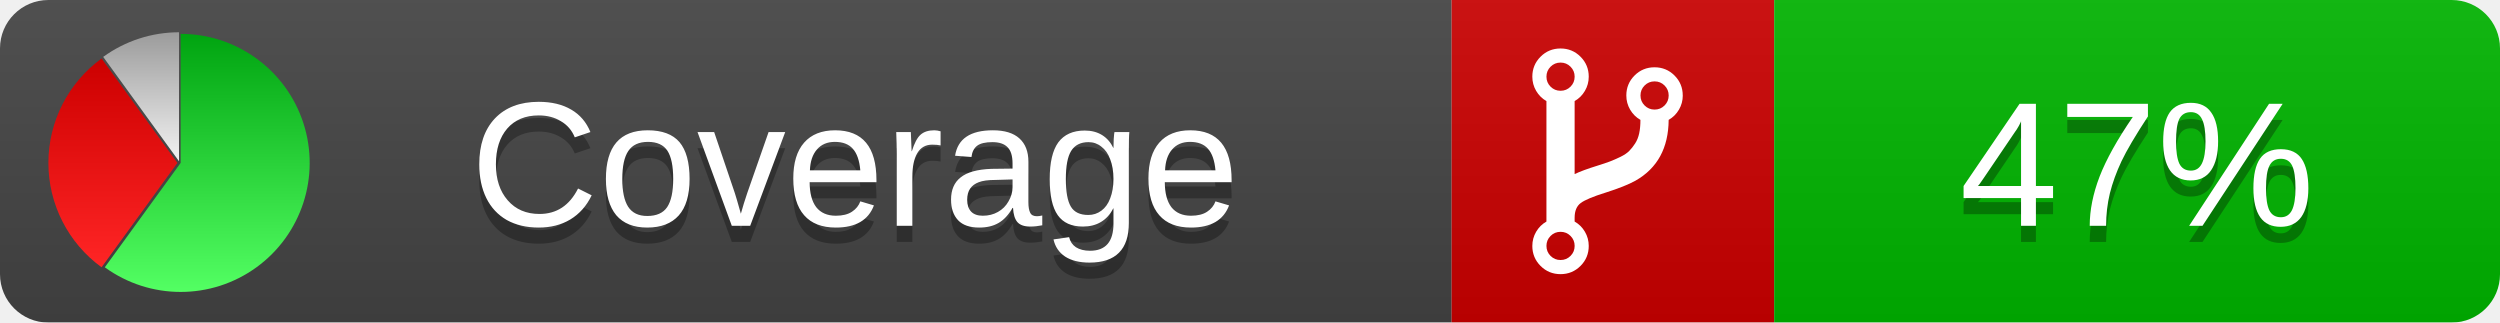
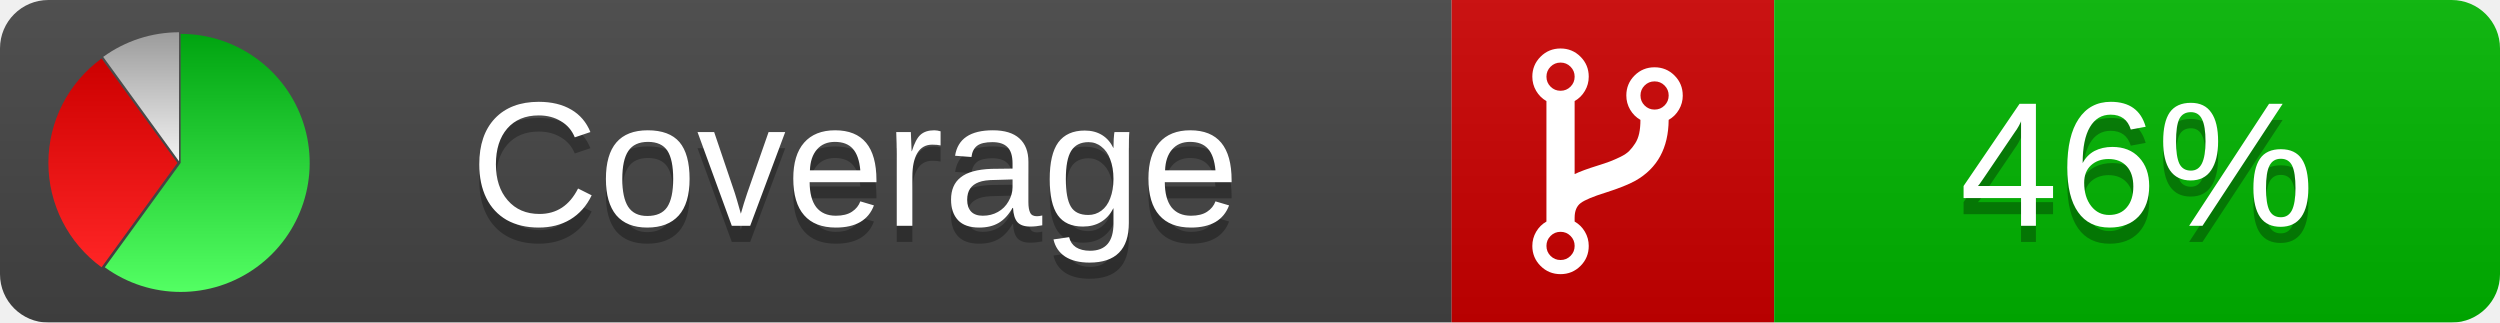
<svg xmlns="http://www.w3.org/2000/svg" xmlns:xlink="http://www.w3.org/1999/xlink" width="155" height="20">
  <style type="text/css">
          
            @keyframes fade1 {
                0% { visibility: visible; opacity: 1; }
               27% { visibility: visible; opacity: 1; }
               33% { visibility: hidden; opacity: 0; }
               60% { visibility: hidden; opacity: 0; }
               66% { visibility: hidden; opacity: 0; }
               93% { visibility: hidden; opacity: 0; }
              100% { visibility: visible; opacity: 1; }
            }
            @keyframes fade2 {
                0% { visibility: hidden; opacity: 0; }
               27% { visibility: hidden; opacity: 0; }
               33% { visibility: visible; opacity: 1; }
               60% { visibility: visible; opacity: 1; }
               66% { visibility: hidden; opacity: 0; }
               93% { visibility: hidden; opacity: 0; }
              100% { visibility: hidden; opacity: 0; }
            }
            @keyframes fade3 {
                0% { visibility: hidden; opacity: 0; }
               27% { visibility: hidden; opacity: 0; }
               33% { visibility: hidden; opacity: 0; }
               60% { visibility: hidden; opacity: 0; }
               66% { visibility: visible; opacity: 1; }
               93% { visibility: visible; opacity: 1; }
              100% { visibility: hidden; opacity: 0; }
            }
            .linecoverage {
                animation-duration: 15s;
                animation-name: fade1;
                animation-iteration-count: infinite;
            }
            .branchcoverage {
                animation-duration: 15s;
                animation-name: fade2;
                animation-iteration-count: infinite;
            }
            .methodcoverage {
                animation-duration: 15s;
                animation-name: fade3;
                animation-iteration-count: infinite;
            }
          
    </style>
  <defs>
    <linearGradient id="gradient" x2="0" y2="100%">
      <stop offset="0" stop-color="#bbb" stop-opacity=".1" />
      <stop offset="1" stop-opacity=".1" />
    </linearGradient>
    <linearGradient id="green" x2="0" y2="100%">
      <stop offset="0" stop-color="#00A410" />
      <stop offset="1" stop-color="#53FF63" />
    </linearGradient>
    <linearGradient id="red" x2="0" y2="100%">
      <stop offset="0" stop-color="#C00" />
      <stop offset="1" stop-color="#FF2525" />
    </linearGradient>
    <linearGradient id="gray" x2="0" y2="100%">
      <stop offset="0" stop-color="#9B9B9B" />
      <stop offset="1" stop-color="#F3F3F3" />
    </linearGradient>
    <mask id="mask">
      <rect width="155" height="20" rx="3" fill="#fff" />
    </mask>
    <g id="icon">
      <path style="fill:url(#green);" d="M205,202.5 l0,-200 a200,200 0 1,1 -117.558,361.803 z" />
      <path style="fill:url(#red);" d="M200,202.5 l-117.558,161.803 a200,200 0 0,1 0,-323.607 z" />
      <path style="fill:url(#gray);" d="M202.5,200 l-117.558,-161.803 a200,200 0 0,1 117.558,-38.196 z" />
    </g>
  </defs>
  <g mask="url(#mask)">
    <rect x="0" y="0" width="90" height="20" fill="#444" />
    <rect x="90" y="0" width="20" height="20" fill="#c00" />
    <rect x="110" y="0" width="45" height="20" fill="#00B600" />
    <rect x="0" y="0" width="155" height="20" fill="url(#gradient)" />
  </g>
  <g>
    <path class="" fill="#fff" d="m 97.628,15.247 q 0,-0.364 -0.255,-0.619 -0.255,-0.255 -0.619,-0.255 -0.364,0 -0.619,0.255 -0.255,0.255 -0.255,0.619 0,0.364 0.255,0.619 0.255,0.255 0.619,0.255 0.364,0 0.619,-0.255 0.255,-0.255 0.255,-0.619 z m 0,-10.493 q 0,-0.364 -0.255,-0.619 -0.255,-0.255 -0.619,-0.255 -0.364,0 -0.619,0.255 -0.255,0.255 -0.255,0.619 0,0.364 0.255,0.619 0.255,0.255 0.619,0.255 0.364,0 0.619,-0.255 0.255,-0.255 0.255,-0.619 z m 5.83,1.166 q 0,-0.364 -0.255,-0.619 -0.255,-0.255 -0.619,-0.255 -0.364,0 -0.619,0.255 -0.255,0.255 -0.255,0.619 0,0.364 0.255,0.619 0.255,0.255 0.619,0.255 0.364,0 0.619,-0.255 0.255,-0.255 0.255,-0.619 z m 0.874,0 q 0,0.474 -0.237,0.879 -0.237,0.405 -0.638,0.633 -0.018,2.614 -2.059,3.771 -0.619,0.346 -1.849,0.738 -1.166,0.364 -1.544,0.647 -0.378,0.282 -0.378,0.911 l 0,0.237 q 0.401,0.228 0.638,0.633 0.237,0.405 0.237,0.879 0,0.729 -0.51,1.239 -0.51,0.51 -1.239,0.51 -0.729,0 -1.239,-0.51 -0.51,-0.51 -0.51,-1.239 0,-0.474 0.237,-0.879 0.237,-0.405 0.638,-0.633 l 0,-7.469 q -0.401,-0.228 -0.638,-0.633 -0.237,-0.405 -0.237,-0.879 0,-0.729 0.51,-1.239 0.51,-0.51 1.239,-0.51 0.729,0 1.239,0.51 0.51,0.51 0.51,1.239 0,0.474 -0.237,0.879 -0.237,0.405 -0.638,0.633 l 0,4.527 q 0.492,-0.237 1.403,-0.519 0.501,-0.155 0.797,-0.269 0.296,-0.114 0.642,-0.282 0.346,-0.169 0.537,-0.36 0.191,-0.191 0.369,-0.465 0.178,-0.273 0.255,-0.633 0.077,-0.36 0.077,-0.833 -0.401,-0.228 -0.638,-0.633 -0.237,-0.405 -0.237,-0.879 0,-0.729 0.51,-1.239 0.51,-0.51 1.239,-0.51 0.729,0 1.239,0.51 0.51,0.51 0.51,1.239 z" />
  </g>
  <g fill="#fff" text-anchor="middle" font-family="Verdana,Arial,Geneva,sans-serif" font-size="11">
    <a xlink:href="https://github.com/danielpalme/ReportGenerator" target="_top">
      <use xlink:href="#icon" transform="translate(3,2) scale(.04)" />
    </a>
    <text x="53" y="15" fill="#010101" fill-opacity=".3">Coverage</text>
    <text x="53" y="14" fill="#fff">Coverage</text>
-     <text class="" x="132.5" y="15" fill="#010101" fill-opacity=".3">47%</text>
-     <text class="" x="132.5" y="14">47%</text>
+     <text class="" x="132.5" y="15" fill="#010101" fill-opacity=".3">46%</text>
+     <text class="" x="132.5" y="14">46%</text>
  </g>
  <g>
    <rect class="" x="90" y="0" width="65" height="20" fill-opacity="0" />
  </g>
</svg>
